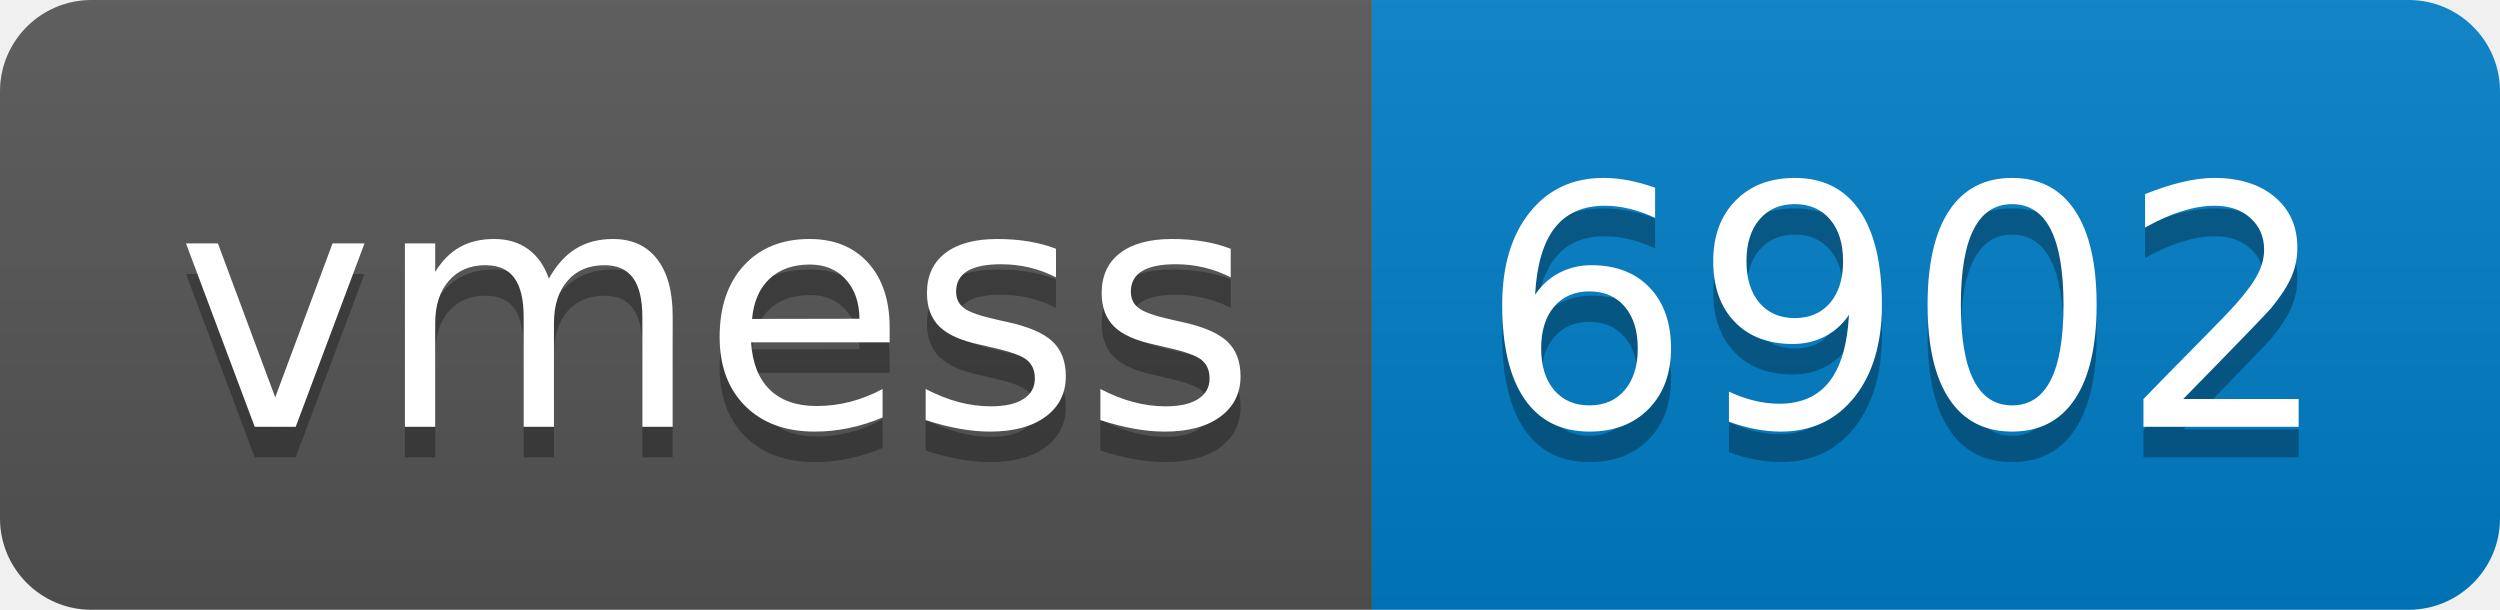
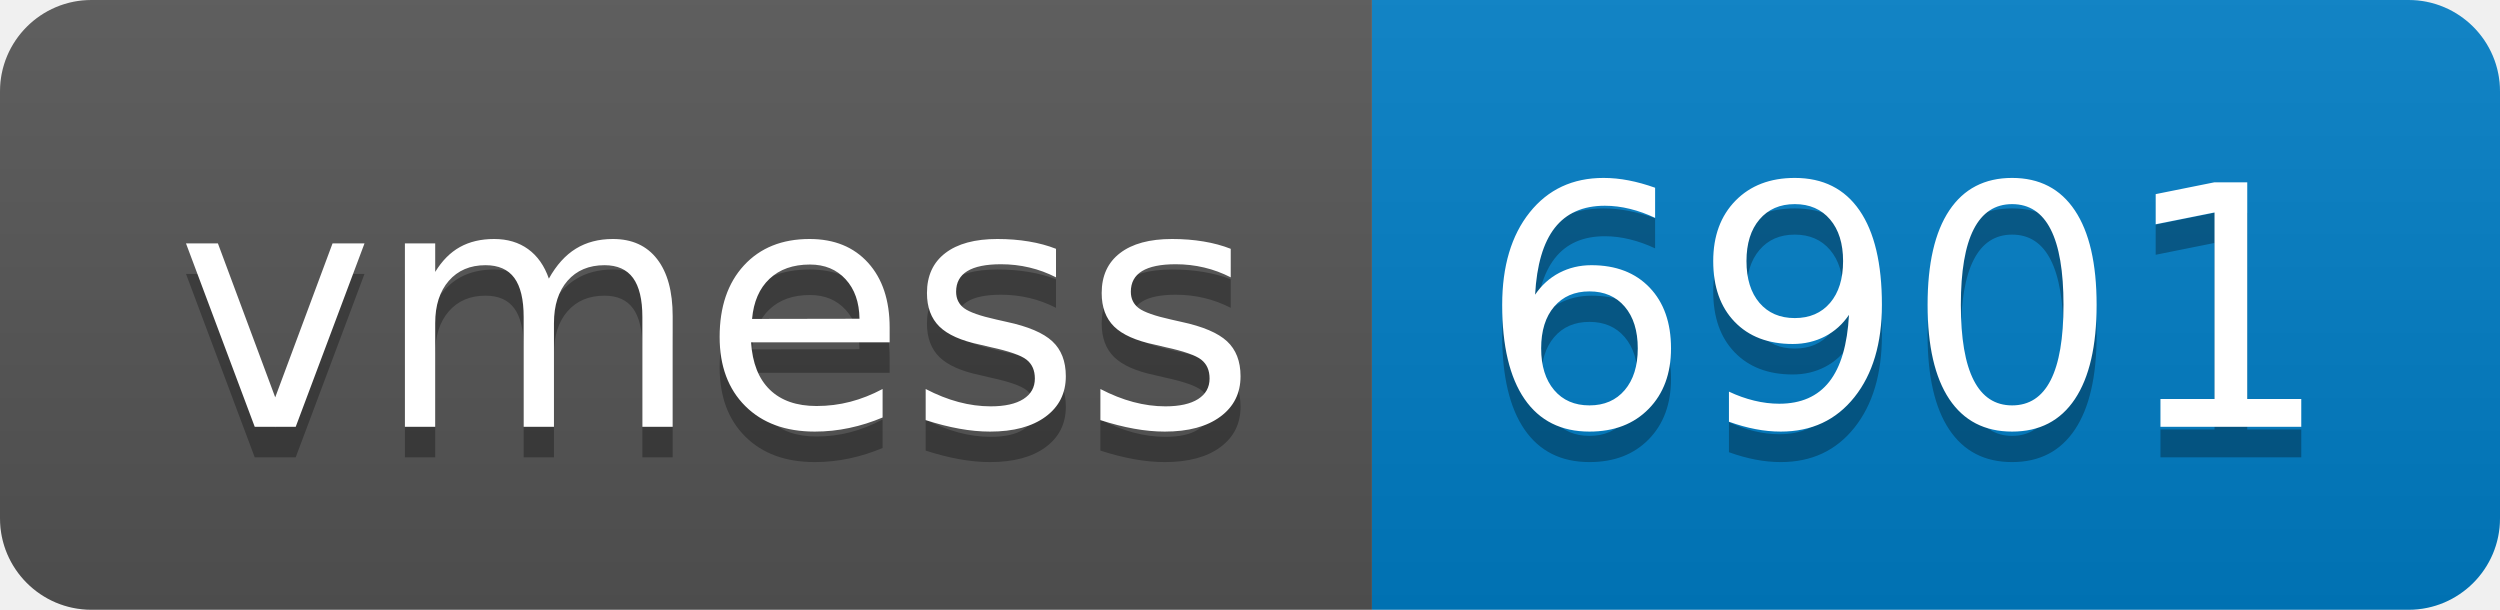
- <svg xmlns="http://www.w3.org/2000/svg" width="82" height="20" role="img" aria-label="vmess: 6902">
+ <svg xmlns="http://www.w3.org/2000/svg" width="82" height="20" role="img" aria-label="vmess: 6901">
  <linearGradient id="s" x2="0" y2="100%">
    <stop offset="0" stop-color="#bbb" stop-opacity=".1" />
    <stop offset="1" stop-opacity=".1" />
  </linearGradient>
  <clipPath id="r">
    <rect width="82" height="20" rx="3" fill="#fff" />
  </clipPath>
  <g clip-path="url(#r)">
    <rect width="45" height="20" fill="#555" />
    <rect x="45" width="37" height="20" fill="#007ec6" />
    <rect width="82" height="20" fill="url(#s)" />
  </g>
  <g fill="#fff" text-anchor="middle" font-family="Verdana,Geneva,DejaVu Sans,sans-serif" text-rendering="geometricPrecision" font-size="110">
    <text aria-hidden="true" x="235" y="150" fill="#010101" fill-opacity=".3" transform="scale(.1)" textLength="350">vmess</text>
    <text x="235" y="140" transform="scale(.1)" fill="#fff" textLength="350">vmess</text>
-     <text aria-hidden="true" x="625" y="150" fill="#010101" fill-opacity=".3" transform="scale(.1)" textLength="270">6902</text>
-     <text x="625" y="140" transform="scale(.1)" fill="#fff" textLength="270">6902</text>
+     <text aria-hidden="true" x="625" y="150" fill="#010101" fill-opacity=".3" transform="scale(.1)" textLength="270">6901</text>
+     <text x="625" y="140" transform="scale(.1)" fill="#fff" textLength="270">6901</text>
  </g>
</svg>
